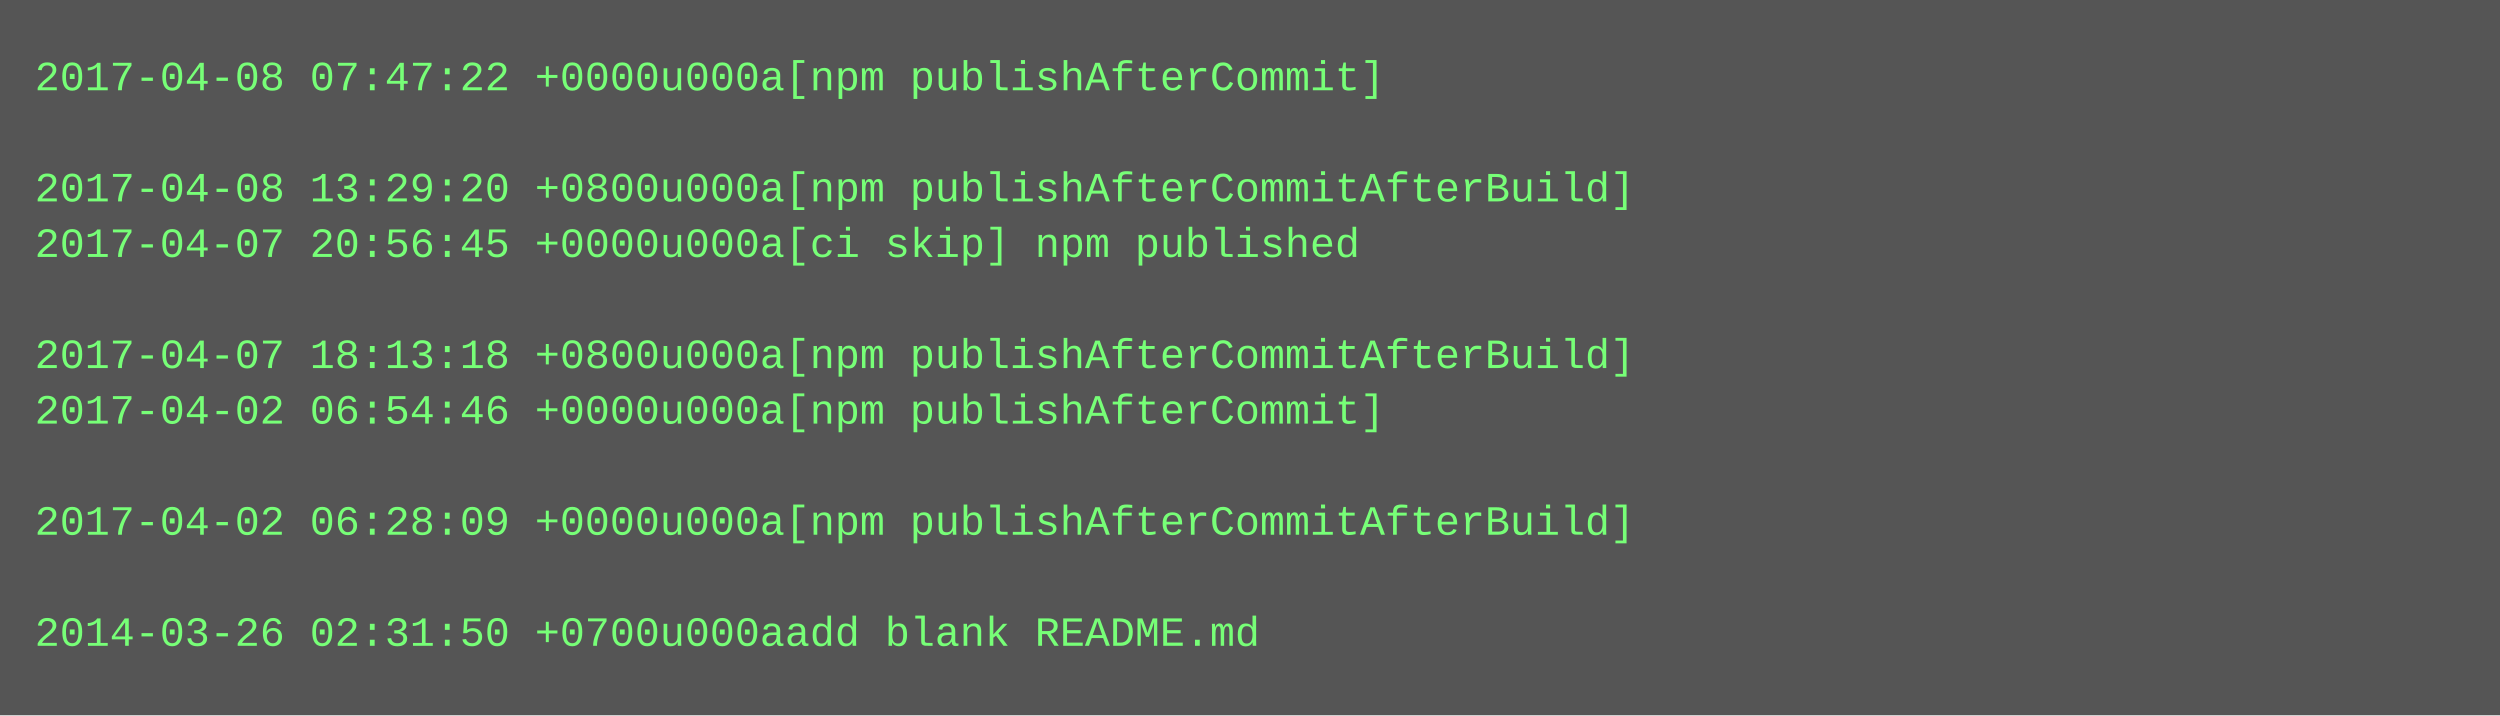
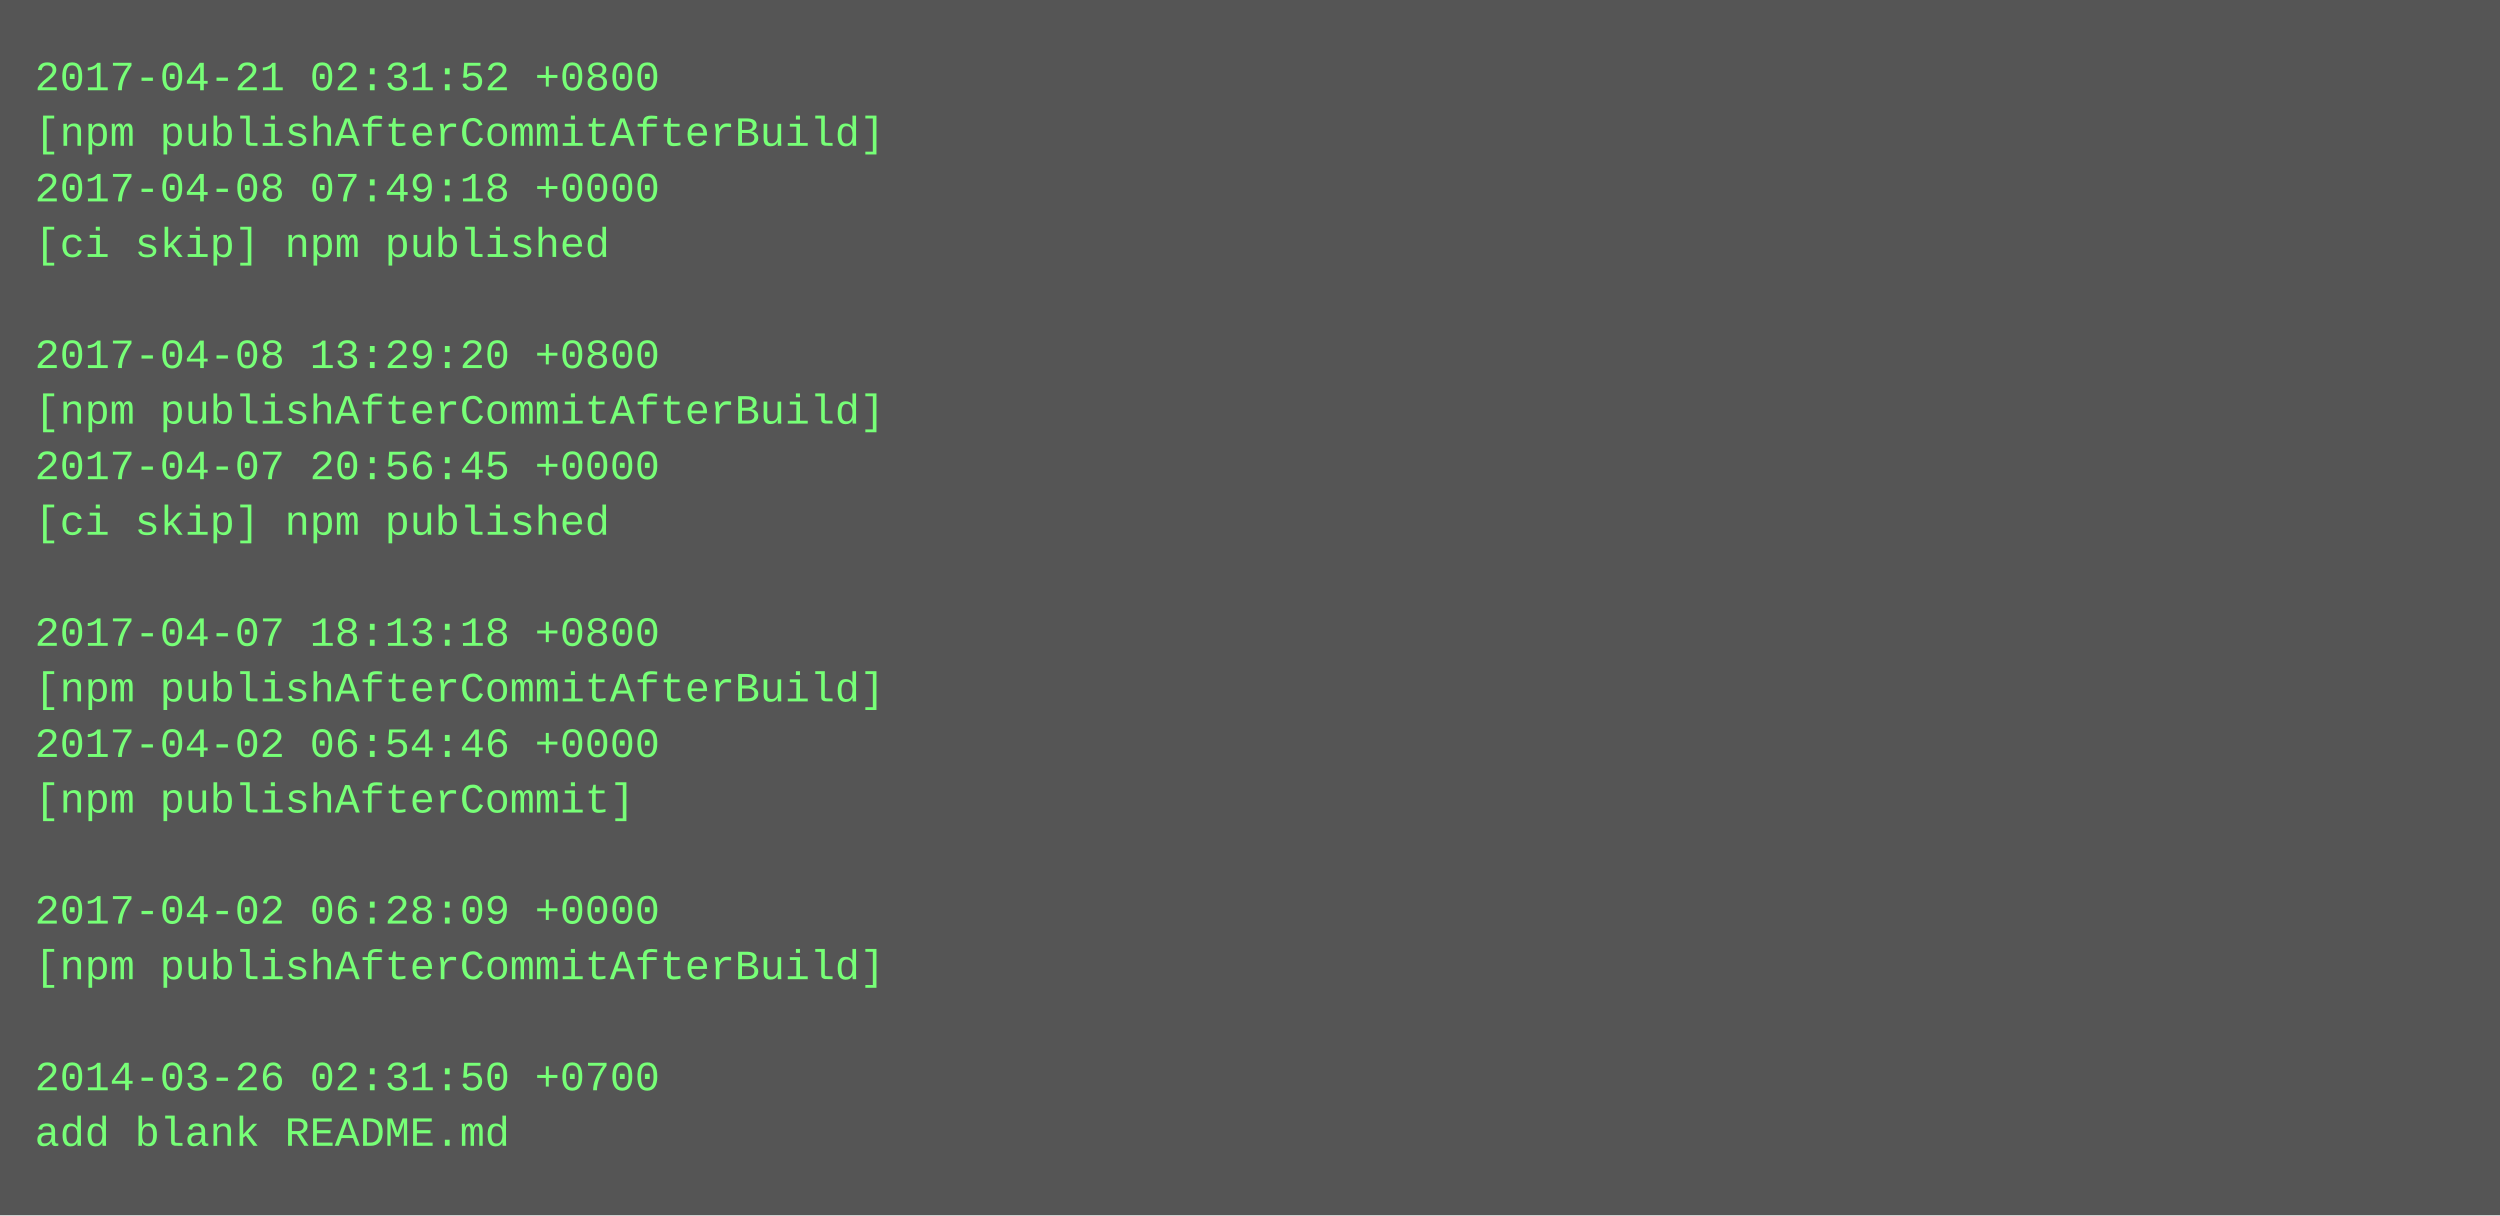
- <svg xmlns="http://www.w3.org/2000/svg" height="206" width="720">
-   <rect height="206" fill="#555" width="720" />
+ <svg xmlns="http://www.w3.org/2000/svg" height="350" width="720">
+   <rect height="350" fill="#555" width="720" />
  <text fill="#7f7" font-family="Courier New" font-size="12" xml:space="preserve">
-     <tspan x="10" y="26">2017-04-08 07:47:22 +0000u000a[npm publishAfterCommit]</tspan>
-     <tspan x="10" y="42" />
-     <tspan x="10" y="58">2017-04-08 13:29:20 +0800u000a[npm publishAfterCommitAfterBuild]</tspan>
-     <tspan x="10" y="74">2017-04-07 20:56:45 +0000u000a[ci skip] npm published</tspan>
+     <tspan x="10" y="26">2017-04-21 02:31:52 +0800</tspan>
+     <tspan x="10" y="42">[npm publishAfterCommitAfterBuild]</tspan>
+     <tspan x="10" y="58">2017-04-08 07:49:18 +0000</tspan>
+     <tspan x="10" y="74">[ci skip] npm published</tspan>
    <tspan x="10" y="90" />
-     <tspan x="10" y="106">2017-04-07 18:13:18 +0800u000a[npm publishAfterCommitAfterBuild]</tspan>
-     <tspan x="10" y="122">2017-04-02 06:54:46 +0000u000a[npm publishAfterCommit]</tspan>
-     <tspan x="10" y="138" />
-     <tspan x="10" y="154">2017-04-02 06:28:09 +0000u000a[npm publishAfterCommitAfterBuild]</tspan>
+     <tspan x="10" y="106">2017-04-08 13:29:20 +0800</tspan>
+     <tspan x="10" y="122">[npm publishAfterCommitAfterBuild]</tspan>
+     <tspan x="10" y="138">2017-04-07 20:56:45 +0000</tspan>
+     <tspan x="10" y="154">[ci skip] npm published</tspan>
    <tspan x="10" y="170" />
-     <tspan x="10" y="186">2014-03-26 02:31:50 +0700u000aadd blank README.md</tspan>
+     <tspan x="10" y="186">2017-04-07 18:13:18 +0800</tspan>
+     <tspan x="10" y="202">[npm publishAfterCommitAfterBuild]</tspan>
+     <tspan x="10" y="218">2017-04-02 06:54:46 +0000</tspan>
+     <tspan x="10" y="234">[npm publishAfterCommit]</tspan>
+     <tspan x="10" y="250" />
+     <tspan x="10" y="266">2017-04-02 06:28:09 +0000</tspan>
+     <tspan x="10" y="282">[npm publishAfterCommitAfterBuild]</tspan>
+     <tspan x="10" y="298" />
+     <tspan x="10" y="314">2014-03-26 02:31:50 +0700</tspan>
+     <tspan x="10" y="330">add blank README.md</tspan>
  </text>
</svg>
